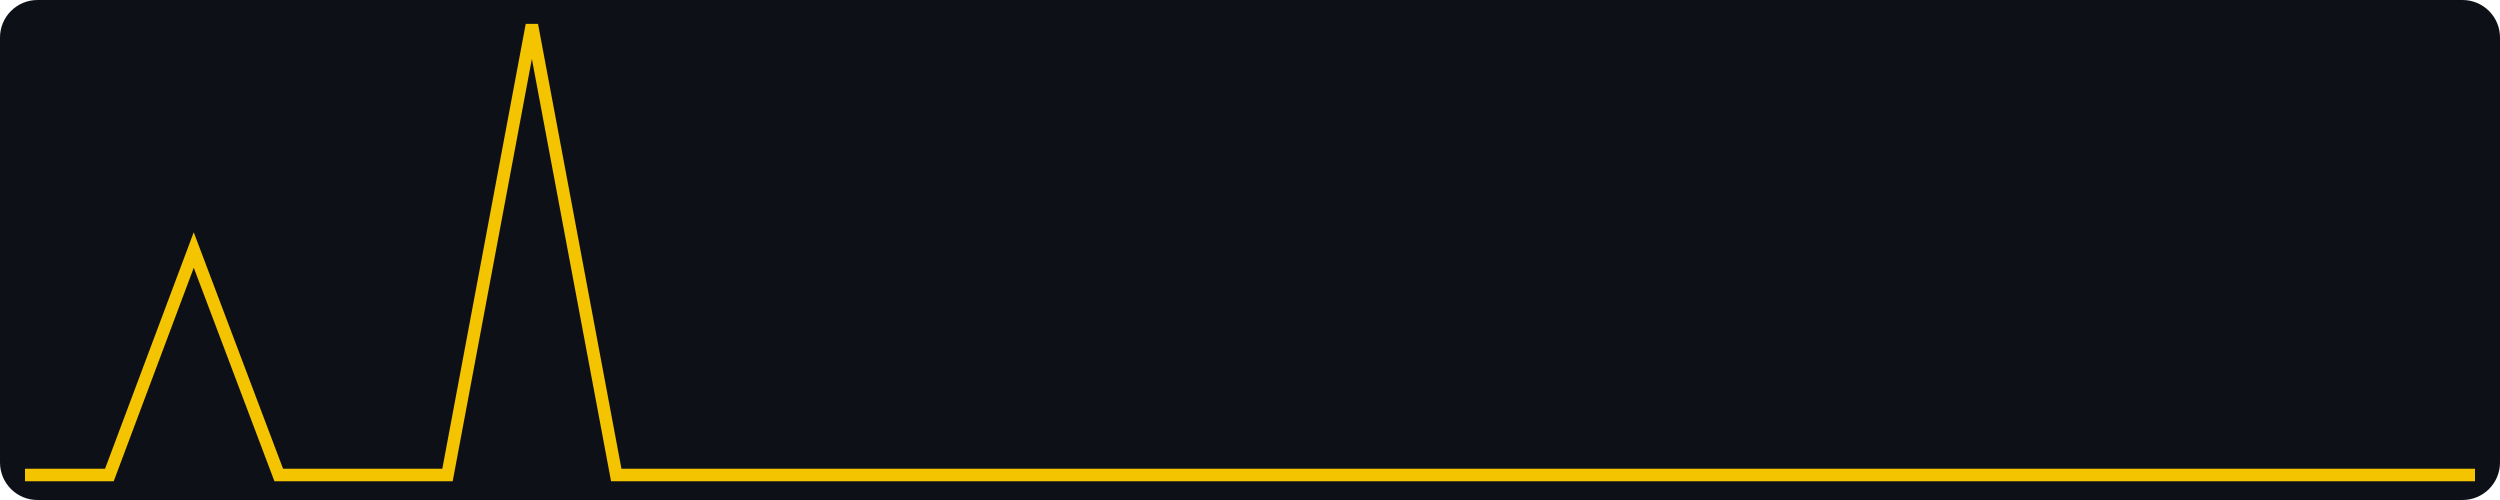
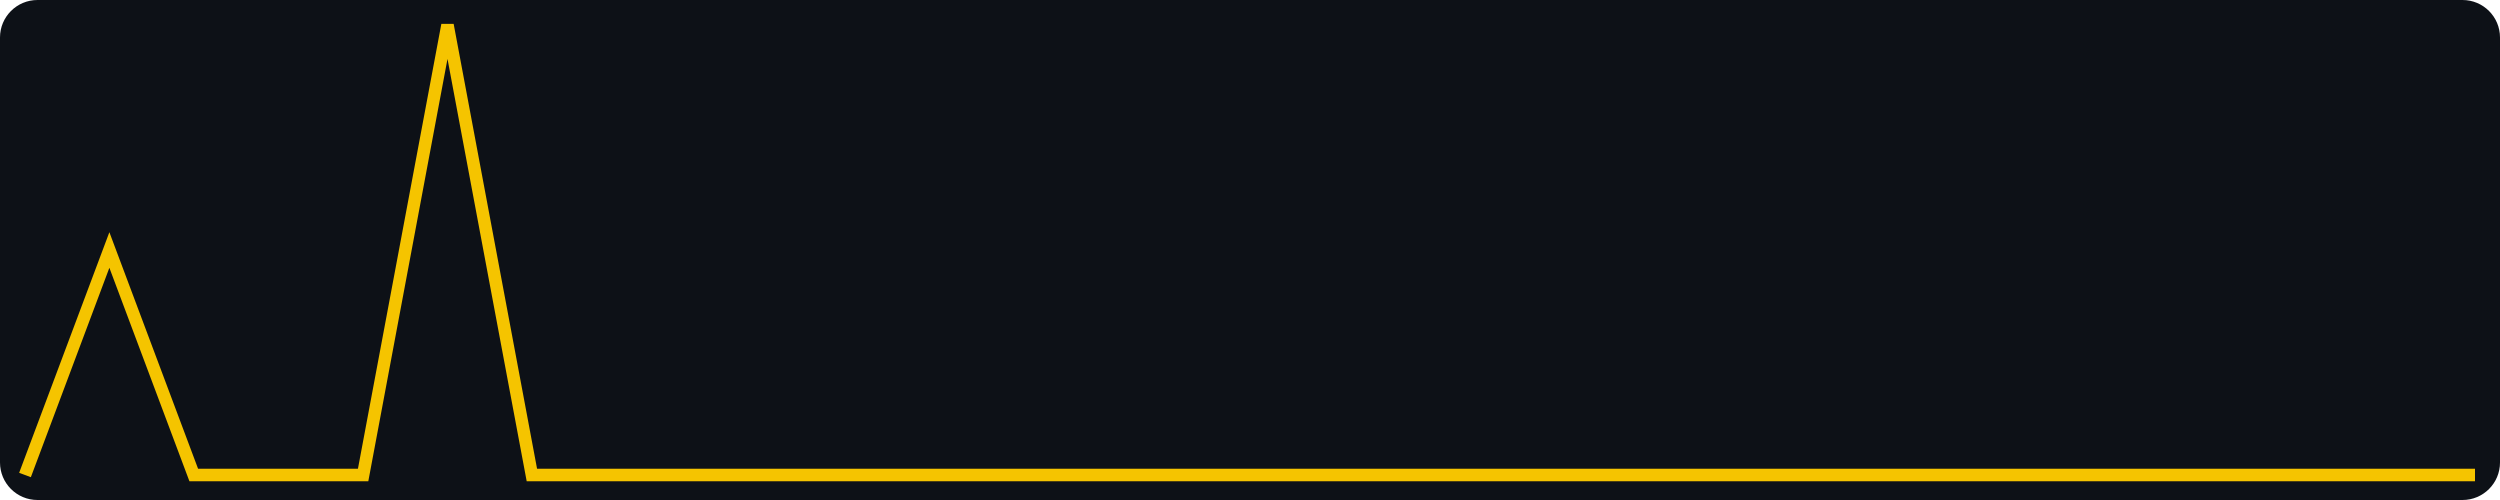
<svg xmlns="http://www.w3.org/2000/svg" width="400" height="80" viewBox="0 0 400 80" role="img" aria-label="views, last 30 days, max 2">
  <rect width="400" height="80" fill="#0d1117" rx="6" />
-   <polyline fill="none" stroke="#f5c400" stroke-width="2" points="4.0,76.0 17.5,76.0 31.0,40.0 44.6,76.0 58.1,76.0 71.6,76.0 85.1,4.0 98.6,76.0 112.1,76.0 125.7,76.0 139.2,76.0 152.7,76.0 166.2,76.0 179.7,76.0 193.2,76.0 206.8,76.0 220.3,76.0 233.8,76.0 247.3,76.0 260.8,76.0 274.3,76.0 287.9,76.0 301.4,76.0 314.9,76.0 328.4,76.0 341.9,76.0 355.4,76.0 369.0,76.0 382.5,76.0 396.0,76.0" />
+   <polyline fill="none" stroke="#f5c400" stroke-width="2" points="4.0,76.0 17.5,40.0 31.0,76.0 44.6,76.0 58.1,76.0 71.6,4.0 85.1,76.0 98.6,76.0 112.1,76.0 125.7,76.0 139.2,76.0 152.7,76.0 166.2,76.0 179.7,76.0 193.2,76.0 206.8,76.0 220.3,76.0 233.8,76.0 247.3,76.0 260.8,76.0 274.3,76.0 287.9,76.0 301.4,76.0 314.9,76.0 328.4,76.0 341.9,76.0 355.4,76.0 369.0,76.0 382.5,76.0 396.0,76.0" />
</svg>
